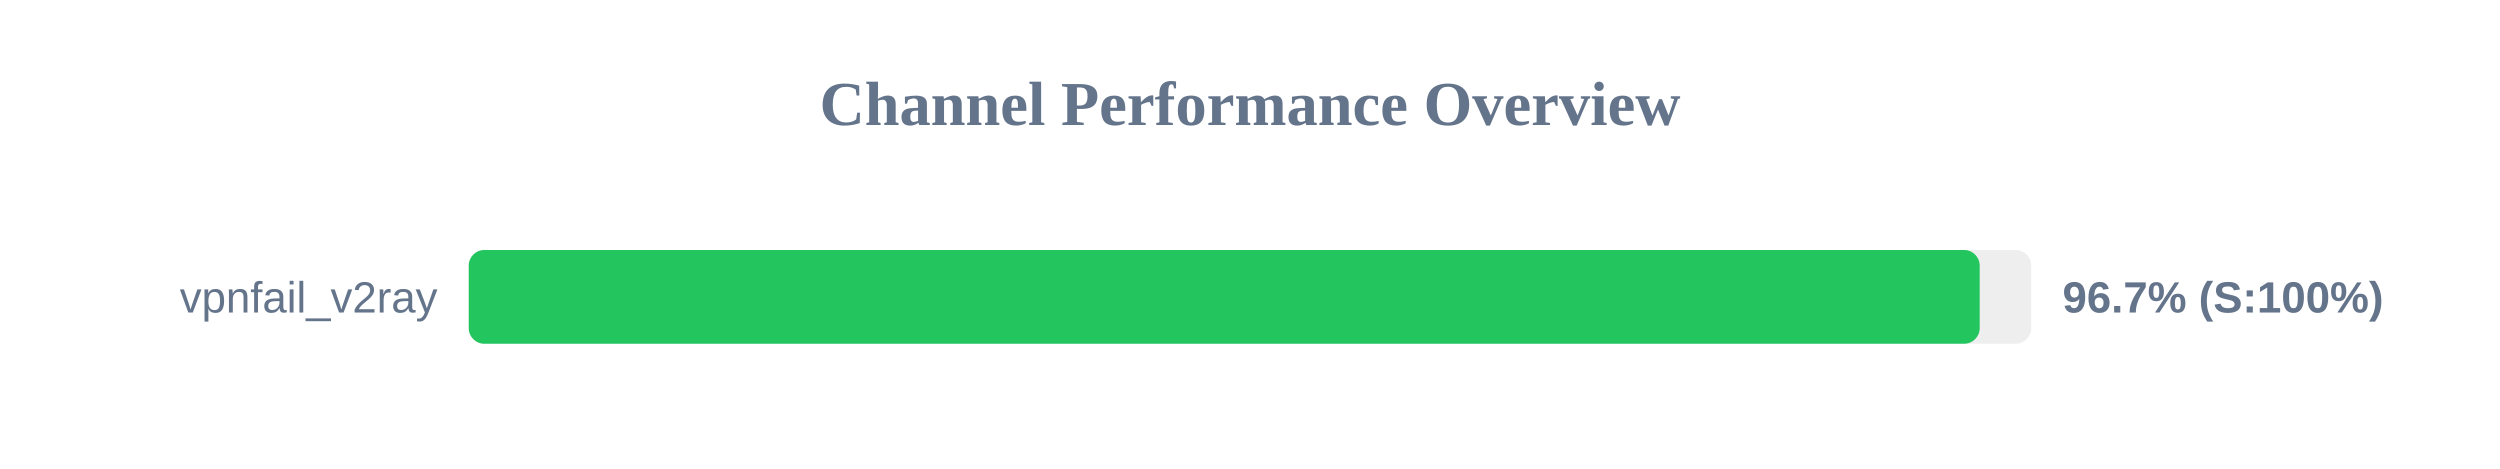
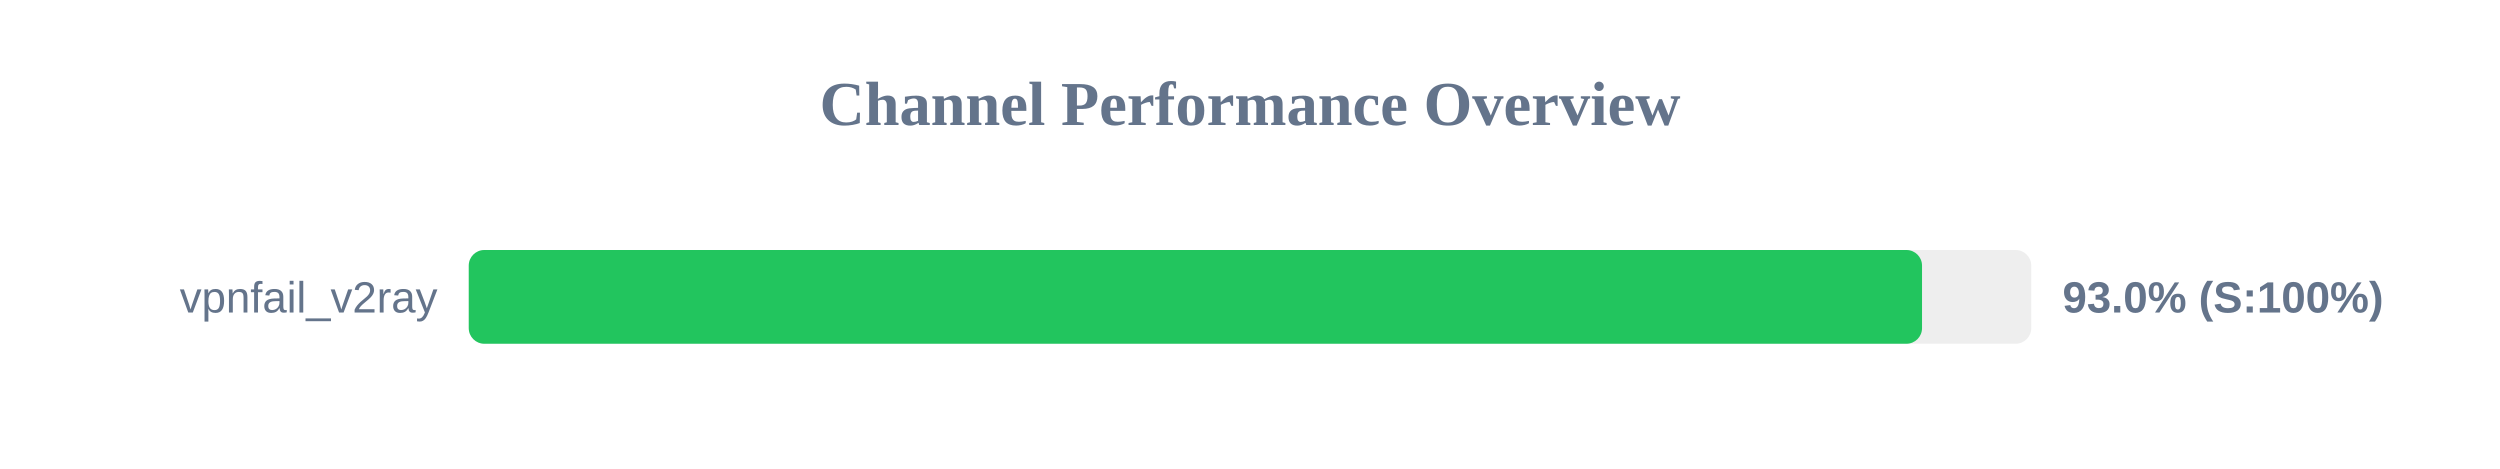
<svg xmlns="http://www.w3.org/2000/svg" width="800" height="150" version="1.1">
  <style>
        .row { font: 14px Arial; fill: #64748b; }
        .score { font: bold 14px Arial; fill: #64748b; }
    </style>
  <text x="400" y="40" text-anchor="middle" font-size="20px" font-weight="bold" fill="#64748b">Channel Performance Overview</text>
  <rect x="150" y="80" width="500" height="30" fill="#eee" rx="5" />
-   <rect x="150" y="80" width="483.5" height="30" fill="#22c55e" rx="5" />
+   <rect x="150" y="80" width="465.05" height="30" fill="#22c55e" rx="5" />
  <text x="140" y="100" text-anchor="end" class="row">vpnfail_v2ray</text>
-   <text x="660" y="100" text-anchor="start" class="score">96.7% (S:100%)</text>
+   <text x="660" y="100" text-anchor="start" class="score">93.0% (S:100%)</text>
</svg>
